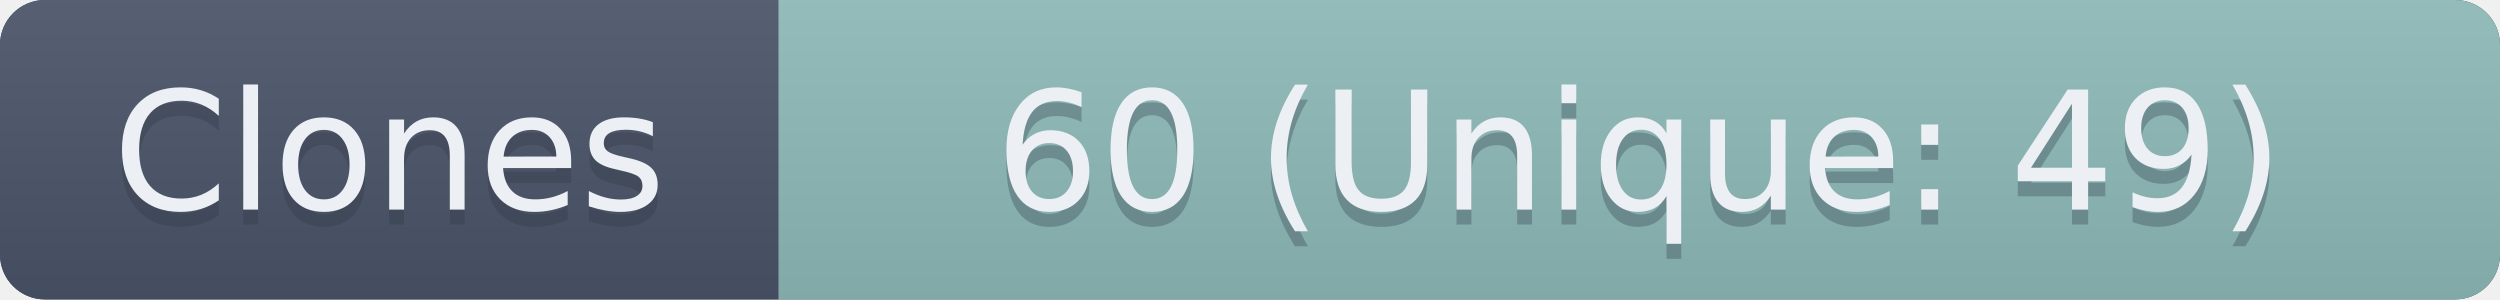
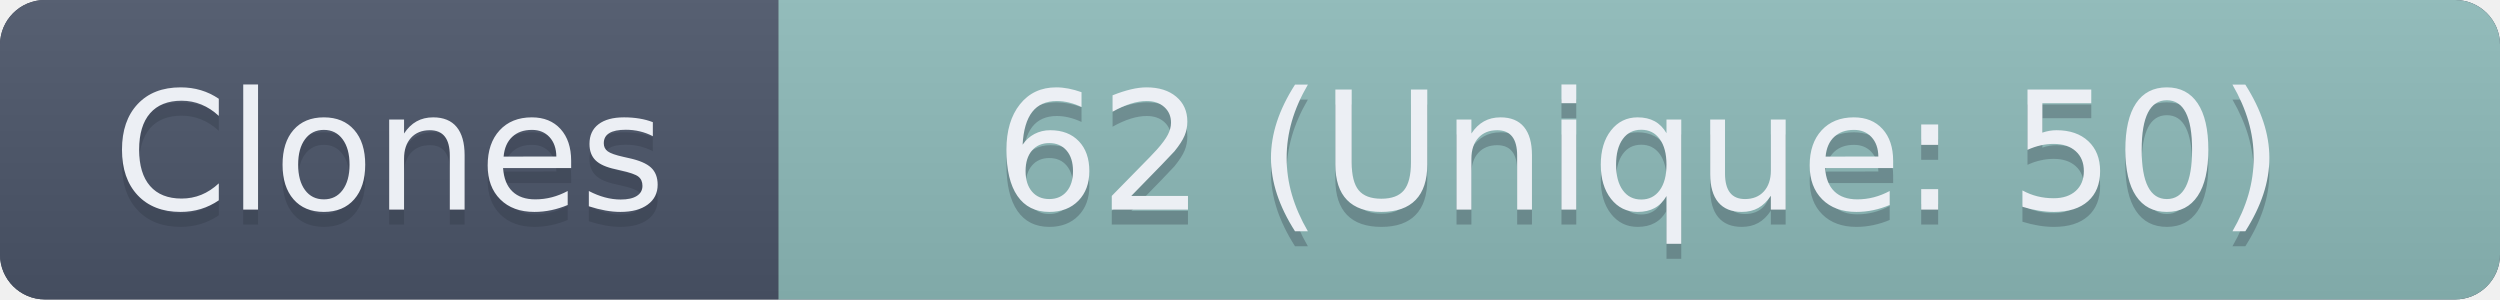
- <svg xmlns="http://www.w3.org/2000/svg" width="167" height="20" role="img" aria-label="Clones: 60 (Unique: 49)">
+ <svg xmlns="http://www.w3.org/2000/svg" width="167" height="20" role="img" aria-label="Clones: 62 (Unique: 50)">
  <linearGradient id="s" x2="0" y2="100%">
    <stop offset="0" stop-color="#bbb" stop-opacity=".1" />
    <stop offset="1" stop-opacity=".1" />
  </linearGradient>
  <clipPath id="r">
    <rect width="167" height="20" rx="3" fill="#fff" />
  </clipPath>
  <g clip-path="url(#r)">
    <rect width="167" height="20" fill="#3B4252" />
    <rect width="52" height="20" fill="#4C566A" />
    <rect x="52" width="115" height="20" fill="#8FBCBB" />
    <rect width="167" height="20" fill="url(#s)" />
  </g>
  <g fill="#ECEFF4" text-anchor="middle" font-family="Verdana,Geneva,DejaVu Sans,sans-serif" text-rendering="geometricPrecision" font-size="110">
    <text aria-hidden="true" x="260" y="150" fill="#2E3440" fill-opacity=".3" transform="scale(.1)" textLength="420">Clones</text>
    <text x="260" y="140" transform="scale(.1)" textLength="420">Clones</text>
-     <text aria-hidden="true" x="1095" y="150" fill="#2E3440" fill-opacity=".3" transform="scale(.1)" textLength="1050">60 (Unique: 49)</text>
-     <text x="1095" y="140" transform="scale(.1)" textLength="1050">60 (Unique: 49)</text>
+     <text aria-hidden="true" x="1095" y="150" fill="#2E3440" fill-opacity=".3" transform="scale(.1)" textLength="1050">62 (Unique: 50)</text>
+     <text x="1095" y="140" transform="scale(.1)" textLength="1050">62 (Unique: 50)</text>
  </g>
</svg>
